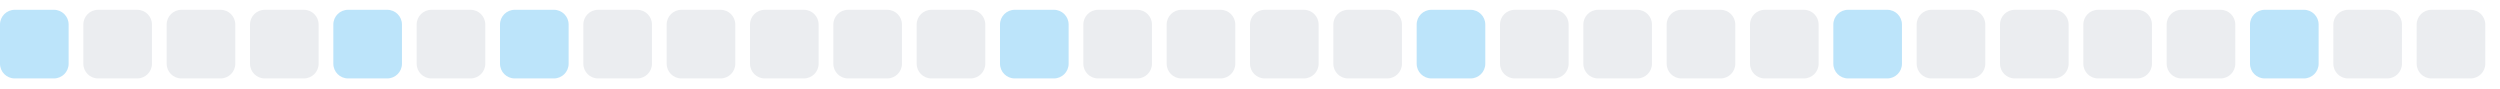
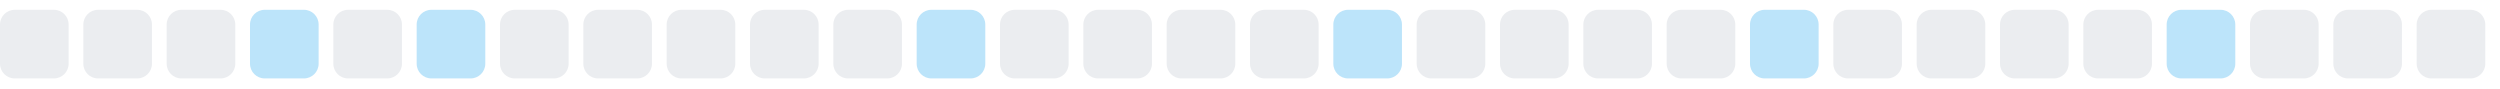
<svg xmlns="http://www.w3.org/2000/svg" width="255" height="9">
  <style>
        .level0 { fill: #ebedf0; }
        .level1 { fill: #bce4fa; }
        .level2 { fill: #75c7f7; }
        .level3 { fill: #30a9f2; }
        .level4 { fill: #008ee6; }
        @media (prefers-color-scheme: dark) {
          .level0 { fill: #161b22; }
          .level1 { fill: #0b3b5c; }
          .level2 { fill: #0a6299; }
          .level3 { fill: #008ee6; }
          .level4 { fill: #5bc4ff; }
        }
      </style>
-   <rect x="0.0" y="1" width="7" height="7" rx="1.5" ry="1.5" class="level1" />
+   <rect x="0.0" y="1" width="7" height="7" rx="1.5" ry="1.5" class="level0" />
  <rect x="8.5" y="1" width="7" height="7" rx="1.5" ry="1.5" class="level0" />
  <rect x="17.0" y="1" width="7" height="7" rx="1.5" ry="1.5" class="level0" />
-   <rect x="25.5" y="1" width="7" height="7" rx="1.5" ry="1.5" class="level0" />
-   <rect x="34.0" y="1" width="7" height="7" rx="1.5" ry="1.5" class="level1" />
-   <rect x="42.5" y="1" width="7" height="7" rx="1.5" ry="1.5" class="level0" />
-   <rect x="51.0" y="1" width="7" height="7" rx="1.5" ry="1.5" class="level1" />
+   <rect x="25.5" y="1" width="7" height="7" rx="1.5" ry="1.5" class="level1" />
+   <rect x="34.0" y="1" width="7" height="7" rx="1.5" ry="1.5" class="level0" />
+   <rect x="42.5" y="1" width="7" height="7" rx="1.5" ry="1.5" class="level1" />
+   <rect x="51.0" y="1" width="7" height="7" rx="1.5" ry="1.5" class="level0" />
  <rect x="59.5" y="1" width="7" height="7" rx="1.5" ry="1.5" class="level0" />
  <rect x="68.0" y="1" width="7" height="7" rx="1.5" ry="1.5" class="level0" />
  <rect x="76.5" y="1" width="7" height="7" rx="1.5" ry="1.5" class="level0" />
  <rect x="85.0" y="1" width="7" height="7" rx="1.5" ry="1.5" class="level0" />
-   <rect x="93.5" y="1" width="7" height="7" rx="1.5" ry="1.5" class="level0" />
-   <rect x="102.0" y="1" width="7" height="7" rx="1.5" ry="1.5" class="level1" />
+   <rect x="93.5" y="1" width="7" height="7" rx="1.5" ry="1.5" class="level1" />
+   <rect x="102.0" y="1" width="7" height="7" rx="1.5" ry="1.5" class="level0" />
  <rect x="110.5" y="1" width="7" height="7" rx="1.5" ry="1.5" class="level0" />
  <rect x="119.0" y="1" width="7" height="7" rx="1.5" ry="1.5" class="level0" />
  <rect x="127.5" y="1" width="7" height="7" rx="1.5" ry="1.5" class="level0" />
-   <rect x="136.0" y="1" width="7" height="7" rx="1.5" ry="1.5" class="level0" />
-   <rect x="144.5" y="1" width="7" height="7" rx="1.5" ry="1.5" class="level1" />
+   <rect x="136.0" y="1" width="7" height="7" rx="1.5" ry="1.5" class="level1" />
+   <rect x="144.5" y="1" width="7" height="7" rx="1.5" ry="1.5" class="level0" />
  <rect x="153.0" y="1" width="7" height="7" rx="1.5" ry="1.5" class="level0" />
  <rect x="161.5" y="1" width="7" height="7" rx="1.5" ry="1.5" class="level0" />
  <rect x="170.0" y="1" width="7" height="7" rx="1.5" ry="1.5" class="level0" />
-   <rect x="178.5" y="1" width="7" height="7" rx="1.5" ry="1.5" class="level0" />
-   <rect x="187.0" y="1" width="7" height="7" rx="1.5" ry="1.5" class="level1" />
+   <rect x="178.5" y="1" width="7" height="7" rx="1.5" ry="1.5" class="level1" />
+   <rect x="187.0" y="1" width="7" height="7" rx="1.5" ry="1.5" class="level0" />
  <rect x="195.5" y="1" width="7" height="7" rx="1.5" ry="1.5" class="level0" />
  <rect x="204.0" y="1" width="7" height="7" rx="1.5" ry="1.5" class="level0" />
  <rect x="212.5" y="1" width="7" height="7" rx="1.5" ry="1.5" class="level0" />
-   <rect x="221.0" y="1" width="7" height="7" rx="1.5" ry="1.5" class="level0" />
-   <rect x="229.5" y="1" width="7" height="7" rx="1.5" ry="1.5" class="level1" />
+   <rect x="221.0" y="1" width="7" height="7" rx="1.5" ry="1.5" class="level1" />
+   <rect x="229.5" y="1" width="7" height="7" rx="1.5" ry="1.5" class="level0" />
  <rect x="238.0" y="1" width="7" height="7" rx="1.5" ry="1.5" class="level0" />
  <rect x="246.5" y="1" width="7" height="7" rx="1.5" ry="1.5" class="level0" />
</svg>
